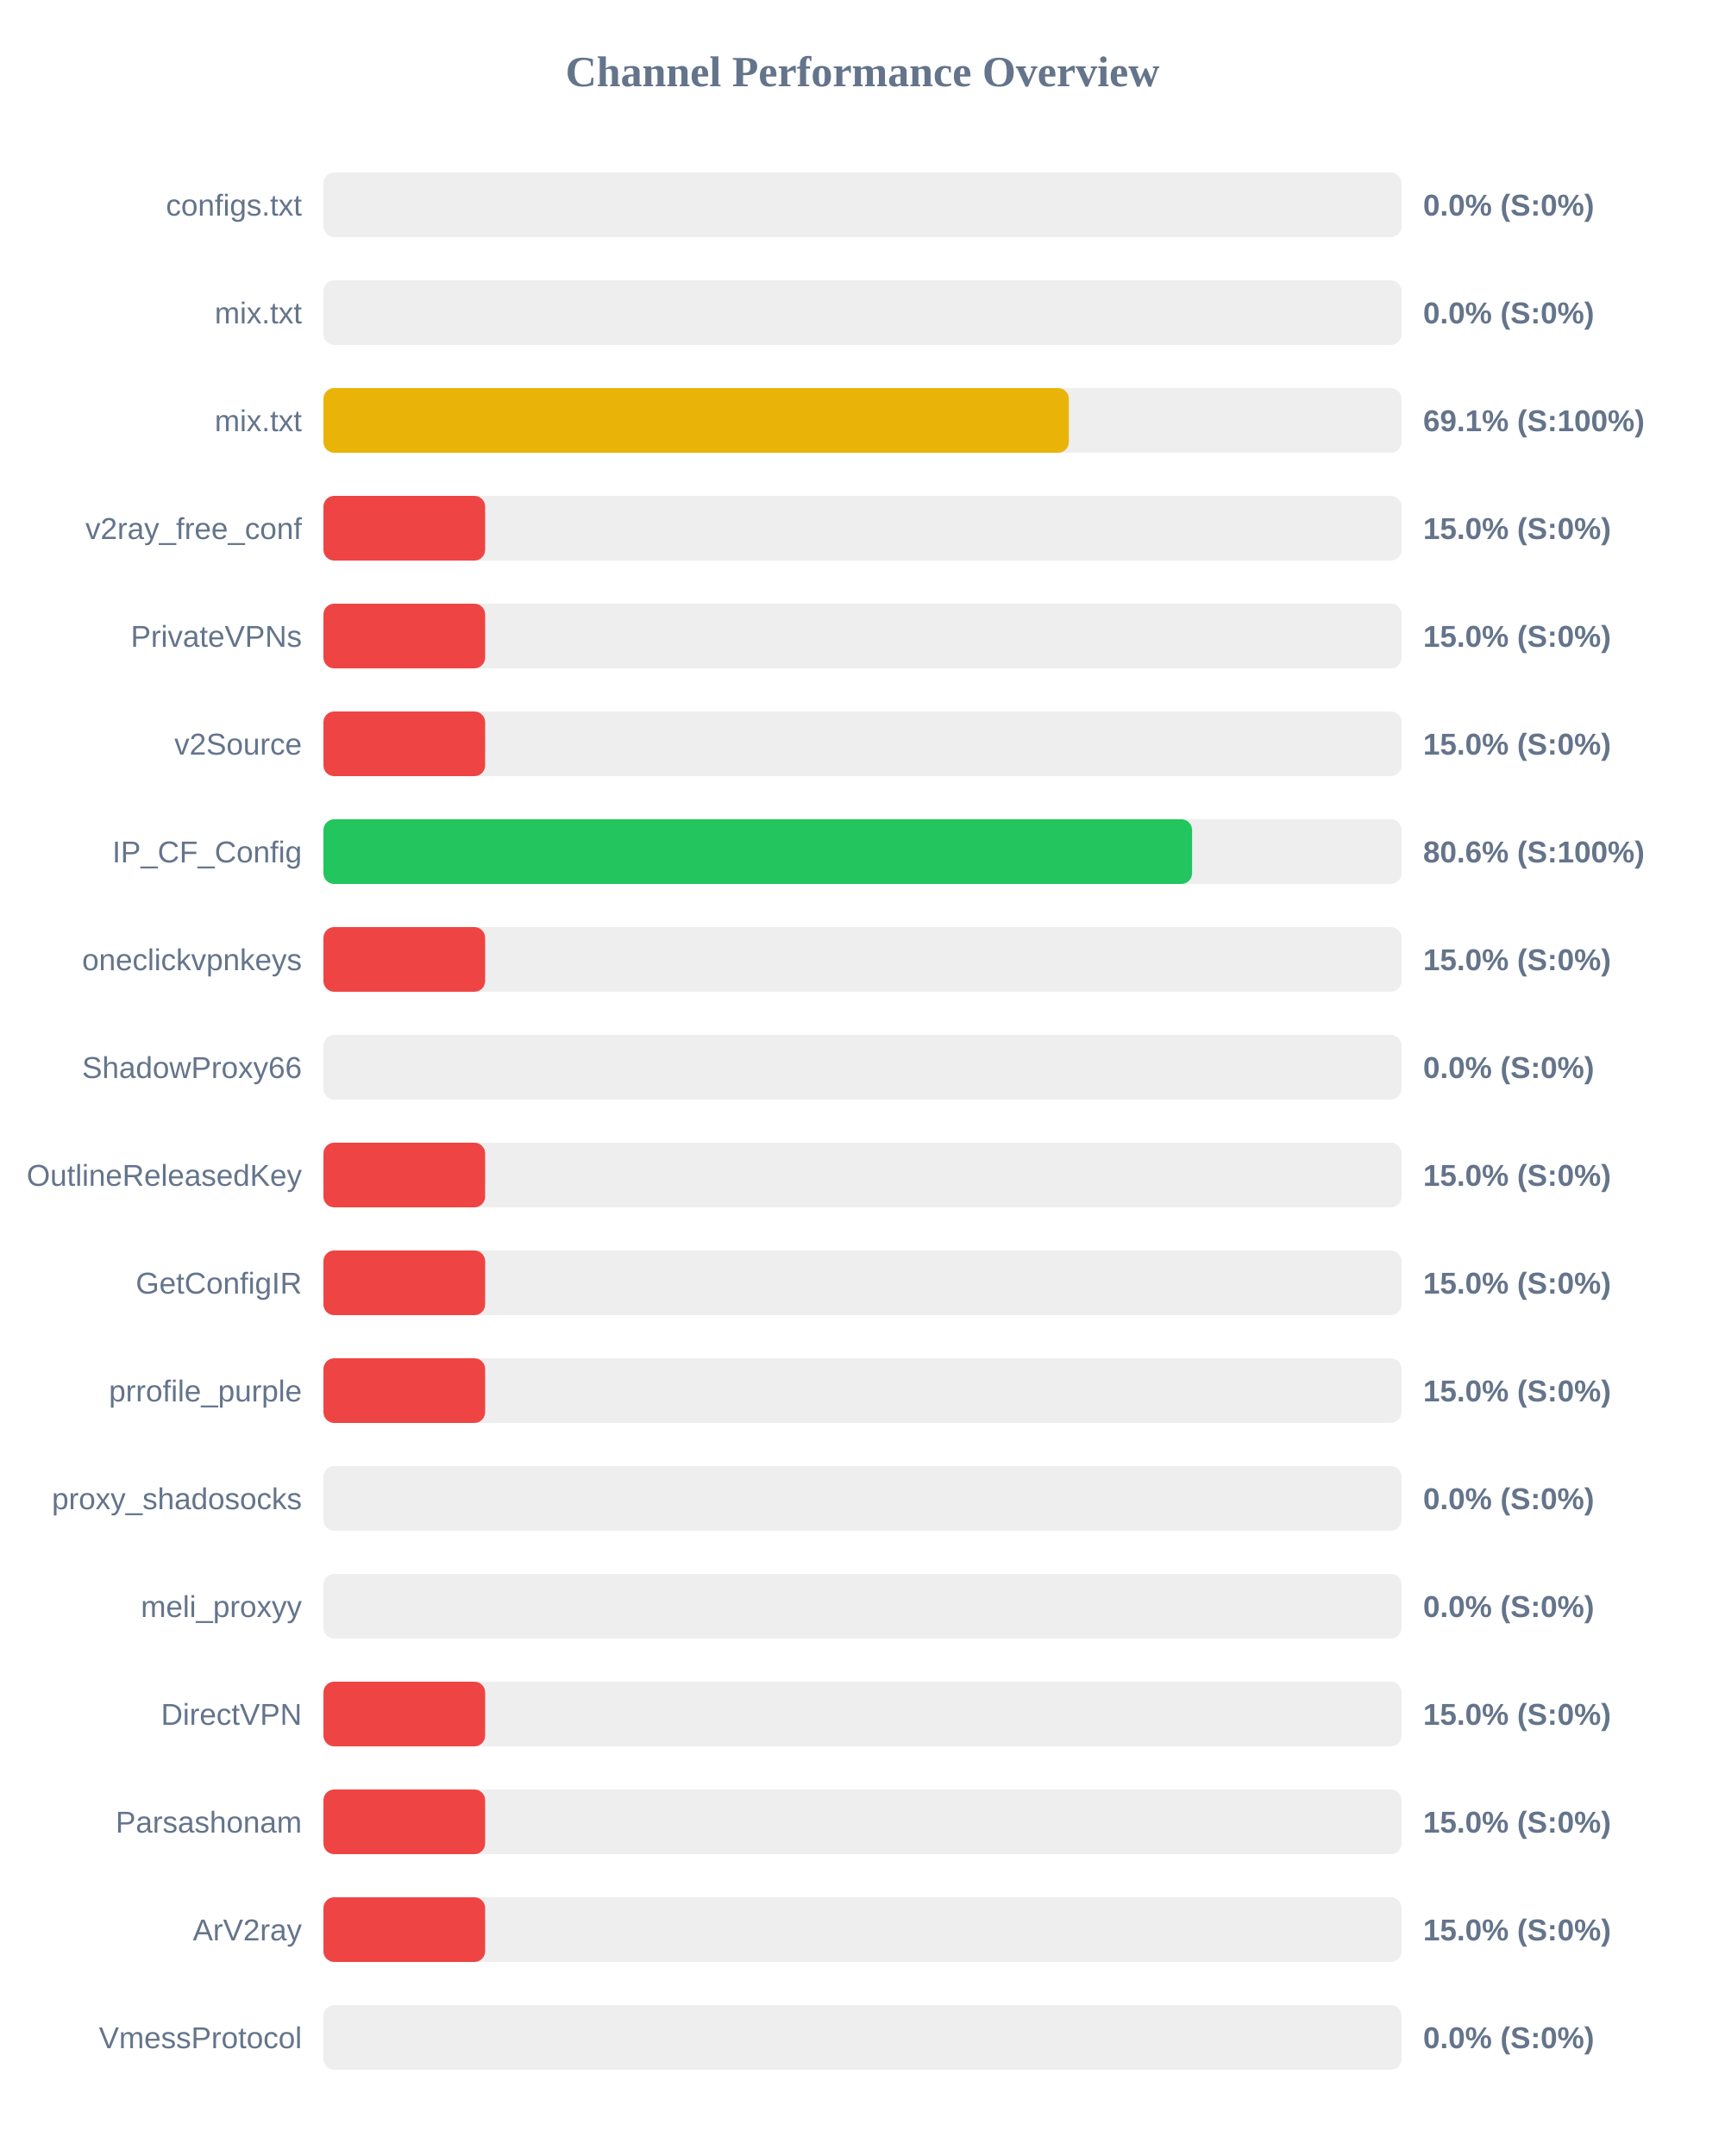
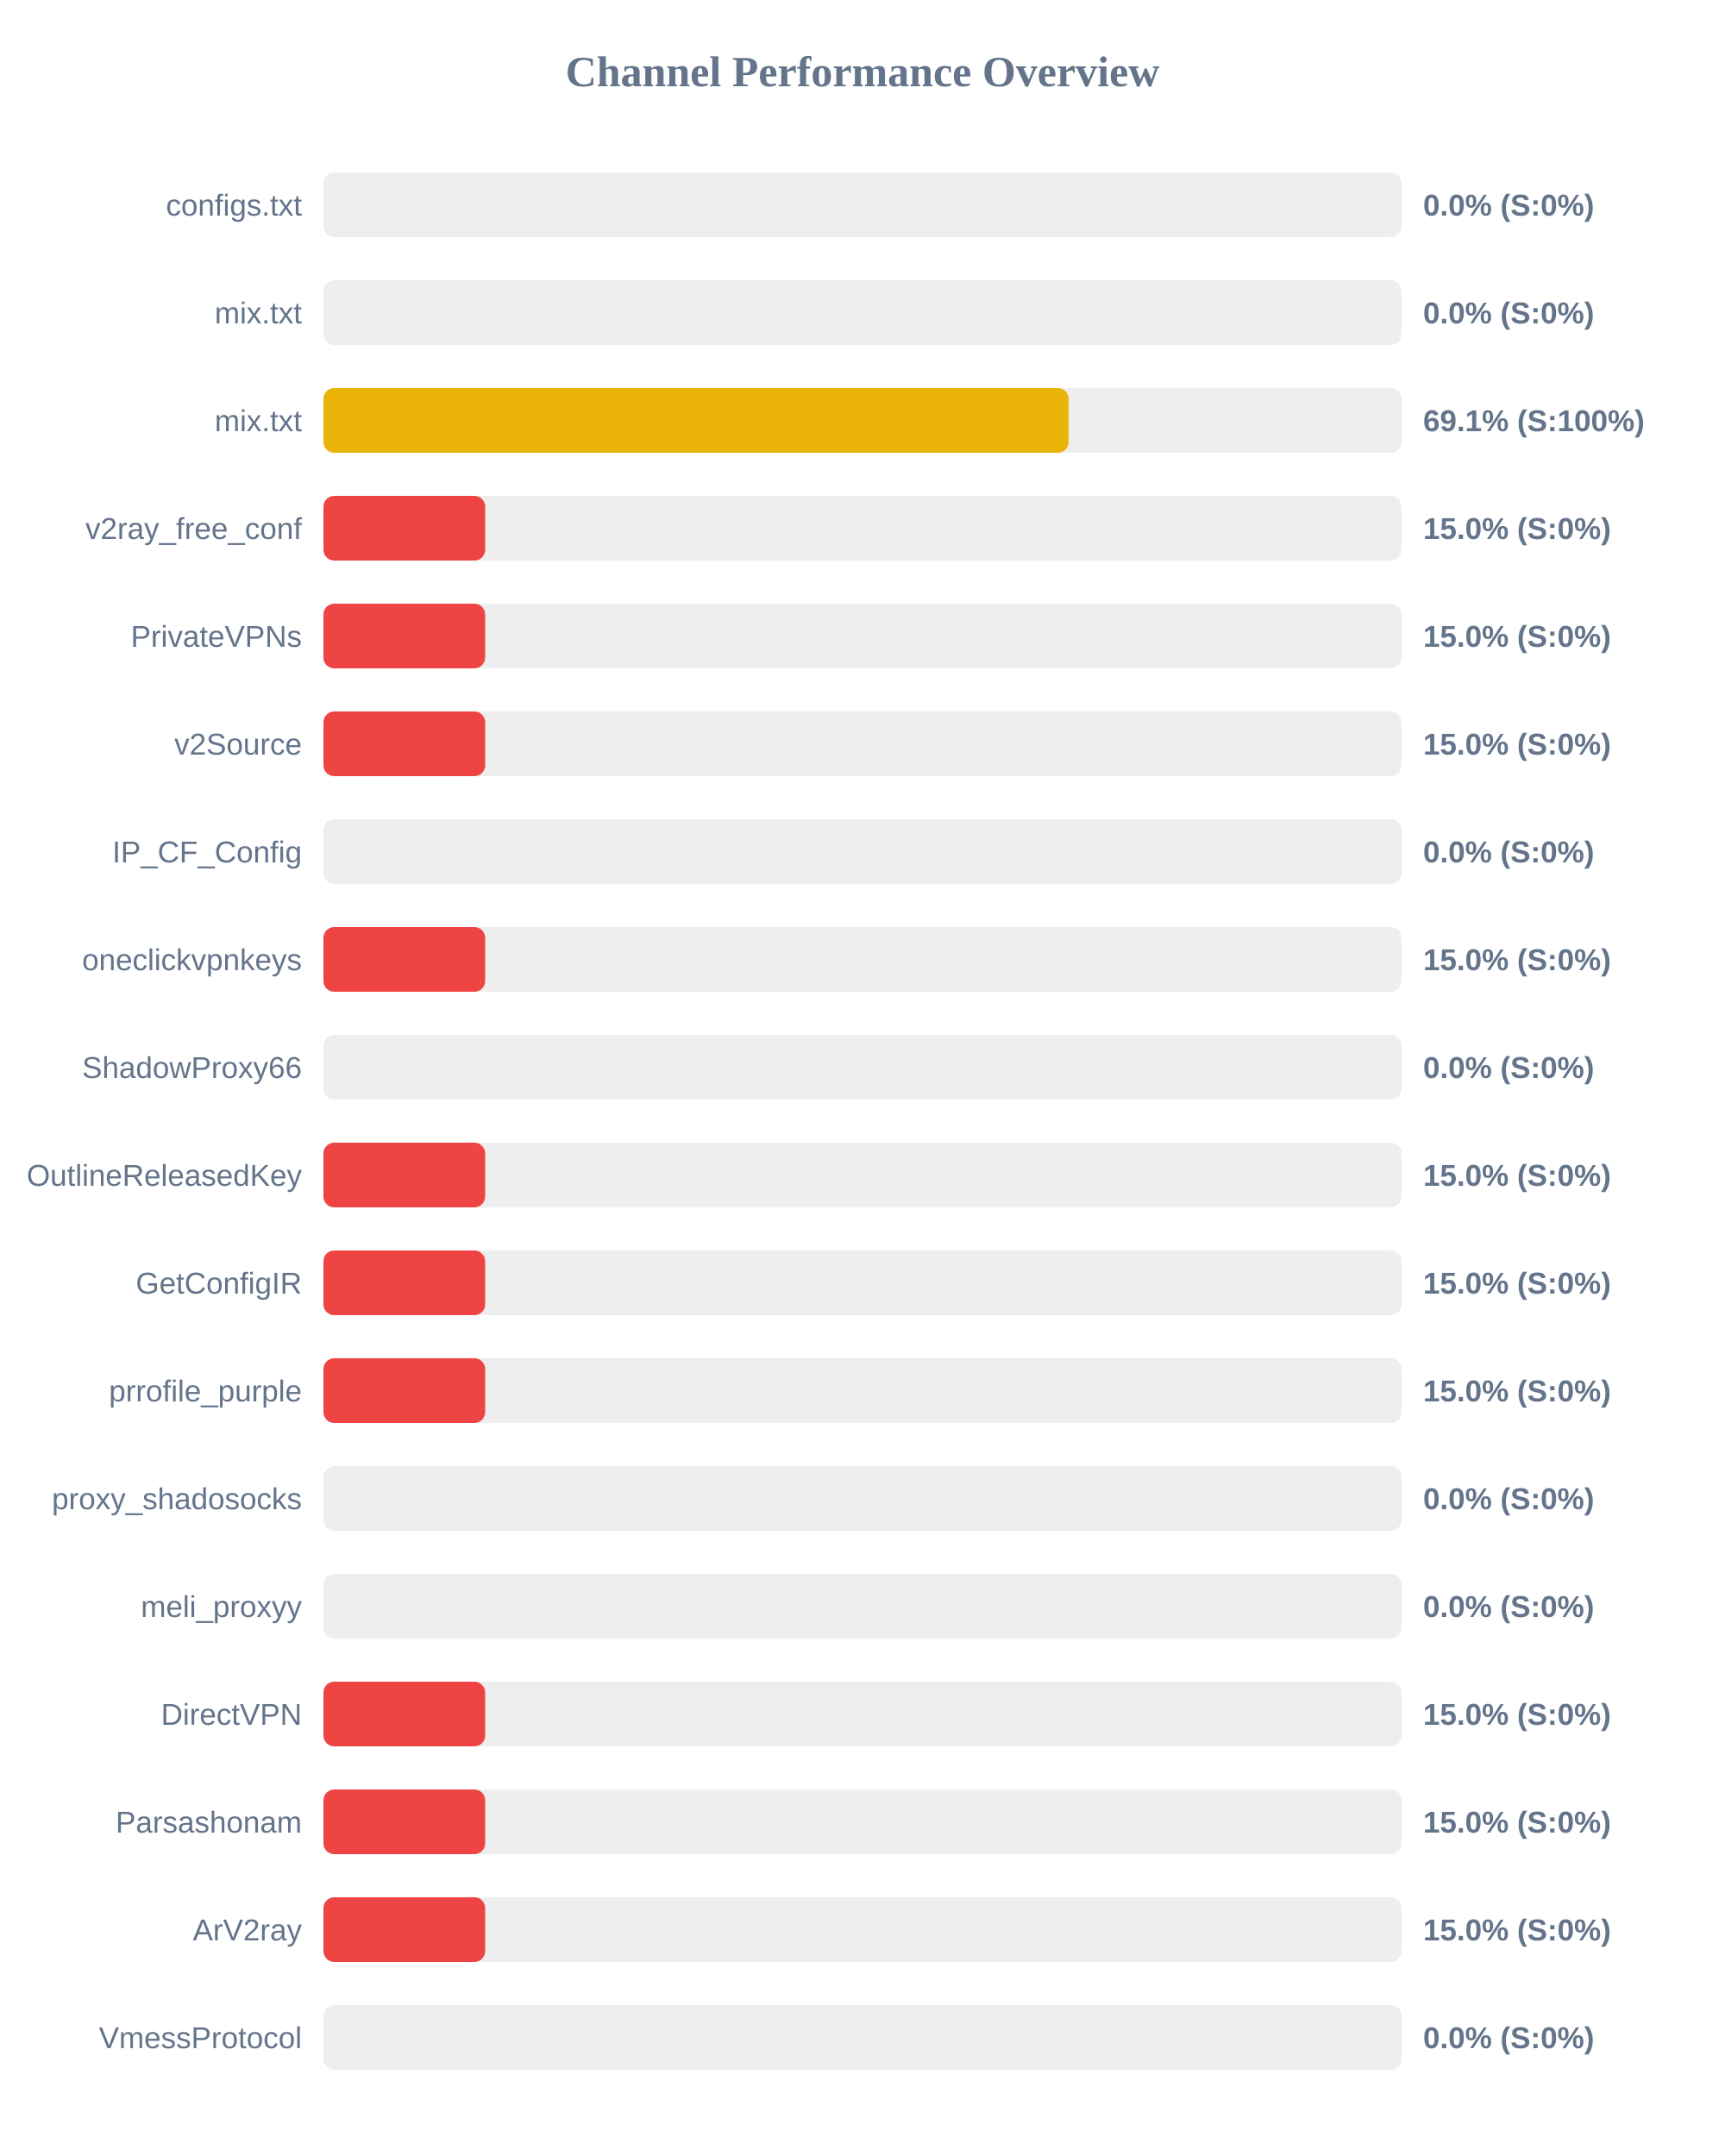
<svg xmlns="http://www.w3.org/2000/svg" width="800" height="1000" version="1.1">
  <style>
        .row { font: 14px Arial; fill: #64748b; }
        .score { font: bold 14px Arial; fill: #64748b; }
    </style>
  <text x="400" y="40" text-anchor="middle" font-size="20px" font-weight="bold" fill="#64748b">Channel Performance Overview</text>
  <rect x="150" y="80" width="500" height="30" fill="#eee" rx="5" />
  <rect x="150" y="80" width="0.0" height="30" fill="#ef4444" rx="5" />
  <text x="140" y="100" text-anchor="end" class="row">configs.txt</text>
  <text x="660" y="100" text-anchor="start" class="score">0.0% (S:0%)</text>
  <rect x="150" y="130" width="500" height="30" fill="#eee" rx="5" />
  <rect x="150" y="130" width="0.0" height="30" fill="#ef4444" rx="5" />
  <text x="140" y="150" text-anchor="end" class="row">mix.txt</text>
  <text x="660" y="150" text-anchor="start" class="score">0.0% (S:0%)</text>
  <rect x="150" y="180" width="500" height="30" fill="#eee" rx="5" />
-   <rect x="150" y="180" width="345.7" height="30" fill="#eab308" rx="5" />
+   <rect x="150" y="180" width="345.6" height="30" fill="#eab308" rx="5" />
  <text x="140" y="200" text-anchor="end" class="row">mix.txt</text>
  <text x="660" y="200" text-anchor="start" class="score">69.1% (S:100%)</text>
  <rect x="150" y="230" width="500" height="30" fill="#eee" rx="5" />
  <rect x="150" y="230" width="75.0" height="30" fill="#ef4444" rx="5" />
  <text x="140" y="250" text-anchor="end" class="row">v2ray_free_conf</text>
  <text x="660" y="250" text-anchor="start" class="score">15.0% (S:0%)</text>
  <rect x="150" y="280" width="500" height="30" fill="#eee" rx="5" />
  <rect x="150" y="280" width="75.0" height="30" fill="#ef4444" rx="5" />
  <text x="140" y="300" text-anchor="end" class="row">PrivateVPNs</text>
  <text x="660" y="300" text-anchor="start" class="score">15.0% (S:0%)</text>
  <rect x="150" y="330" width="500" height="30" fill="#eee" rx="5" />
  <rect x="150" y="330" width="75.0" height="30" fill="#ef4444" rx="5" />
  <text x="140" y="350" text-anchor="end" class="row">v2Source</text>
  <text x="660" y="350" text-anchor="start" class="score">15.0% (S:0%)</text>
  <rect x="150" y="380" width="500" height="30" fill="#eee" rx="5" />
-   <rect x="150" y="380" width="402.85" height="30" fill="#22c55e" rx="5" />
+   <rect x="150" y="380" width="0.0" height="30" fill="#ef4444" rx="5" />
  <text x="140" y="400" text-anchor="end" class="row">IP_CF_Config</text>
-   <text x="660" y="400" text-anchor="start" class="score">80.6% (S:100%)</text>
+   <text x="660" y="400" text-anchor="start" class="score">0.0% (S:0%)</text>
  <rect x="150" y="430" width="500" height="30" fill="#eee" rx="5" />
  <rect x="150" y="430" width="75.0" height="30" fill="#ef4444" rx="5" />
  <text x="140" y="450" text-anchor="end" class="row">oneclickvpnkeys</text>
  <text x="660" y="450" text-anchor="start" class="score">15.0% (S:0%)</text>
  <rect x="150" y="480" width="500" height="30" fill="#eee" rx="5" />
  <rect x="150" y="480" width="0.0" height="30" fill="#ef4444" rx="5" />
  <text x="140" y="500" text-anchor="end" class="row">ShadowProxy66</text>
  <text x="660" y="500" text-anchor="start" class="score">0.0% (S:0%)</text>
  <rect x="150" y="530" width="500" height="30" fill="#eee" rx="5" />
  <rect x="150" y="530" width="75.0" height="30" fill="#ef4444" rx="5" />
  <text x="140" y="550" text-anchor="end" class="row">OutlineReleasedKey</text>
  <text x="660" y="550" text-anchor="start" class="score">15.0% (S:0%)</text>
  <rect x="150" y="580" width="500" height="30" fill="#eee" rx="5" />
  <rect x="150" y="580" width="75.0" height="30" fill="#ef4444" rx="5" />
  <text x="140" y="600" text-anchor="end" class="row">GetConfigIR</text>
  <text x="660" y="600" text-anchor="start" class="score">15.0% (S:0%)</text>
  <rect x="150" y="630" width="500" height="30" fill="#eee" rx="5" />
  <rect x="150" y="630" width="75.0" height="30" fill="#ef4444" rx="5" />
  <text x="140" y="650" text-anchor="end" class="row">prrofile_purple</text>
  <text x="660" y="650" text-anchor="start" class="score">15.0% (S:0%)</text>
  <rect x="150" y="680" width="500" height="30" fill="#eee" rx="5" />
  <rect x="150" y="680" width="0.0" height="30" fill="#ef4444" rx="5" />
  <text x="140" y="700" text-anchor="end" class="row">proxy_shadosocks</text>
  <text x="660" y="700" text-anchor="start" class="score">0.0% (S:0%)</text>
  <rect x="150" y="730" width="500" height="30" fill="#eee" rx="5" />
  <rect x="150" y="730" width="0.0" height="30" fill="#ef4444" rx="5" />
  <text x="140" y="750" text-anchor="end" class="row">meli_proxyy</text>
  <text x="660" y="750" text-anchor="start" class="score">0.0% (S:0%)</text>
  <rect x="150" y="780" width="500" height="30" fill="#eee" rx="5" />
  <rect x="150" y="780" width="75.0" height="30" fill="#ef4444" rx="5" />
  <text x="140" y="800" text-anchor="end" class="row">DirectVPN</text>
  <text x="660" y="800" text-anchor="start" class="score">15.0% (S:0%)</text>
  <rect x="150" y="830" width="500" height="30" fill="#eee" rx="5" />
  <rect x="150" y="830" width="75.0" height="30" fill="#ef4444" rx="5" />
  <text x="140" y="850" text-anchor="end" class="row">Parsashonam</text>
  <text x="660" y="850" text-anchor="start" class="score">15.0% (S:0%)</text>
  <rect x="150" y="880" width="500" height="30" fill="#eee" rx="5" />
  <rect x="150" y="880" width="75.0" height="30" fill="#ef4444" rx="5" />
  <text x="140" y="900" text-anchor="end" class="row">ArV2ray</text>
  <text x="660" y="900" text-anchor="start" class="score">15.0% (S:0%)</text>
  <rect x="150" y="930" width="500" height="30" fill="#eee" rx="5" />
  <rect x="150" y="930" width="0.0" height="30" fill="#ef4444" rx="5" />
  <text x="140" y="950" text-anchor="end" class="row">VmessProtocol</text>
  <text x="660" y="950" text-anchor="start" class="score">0.0% (S:0%)</text>
</svg>
